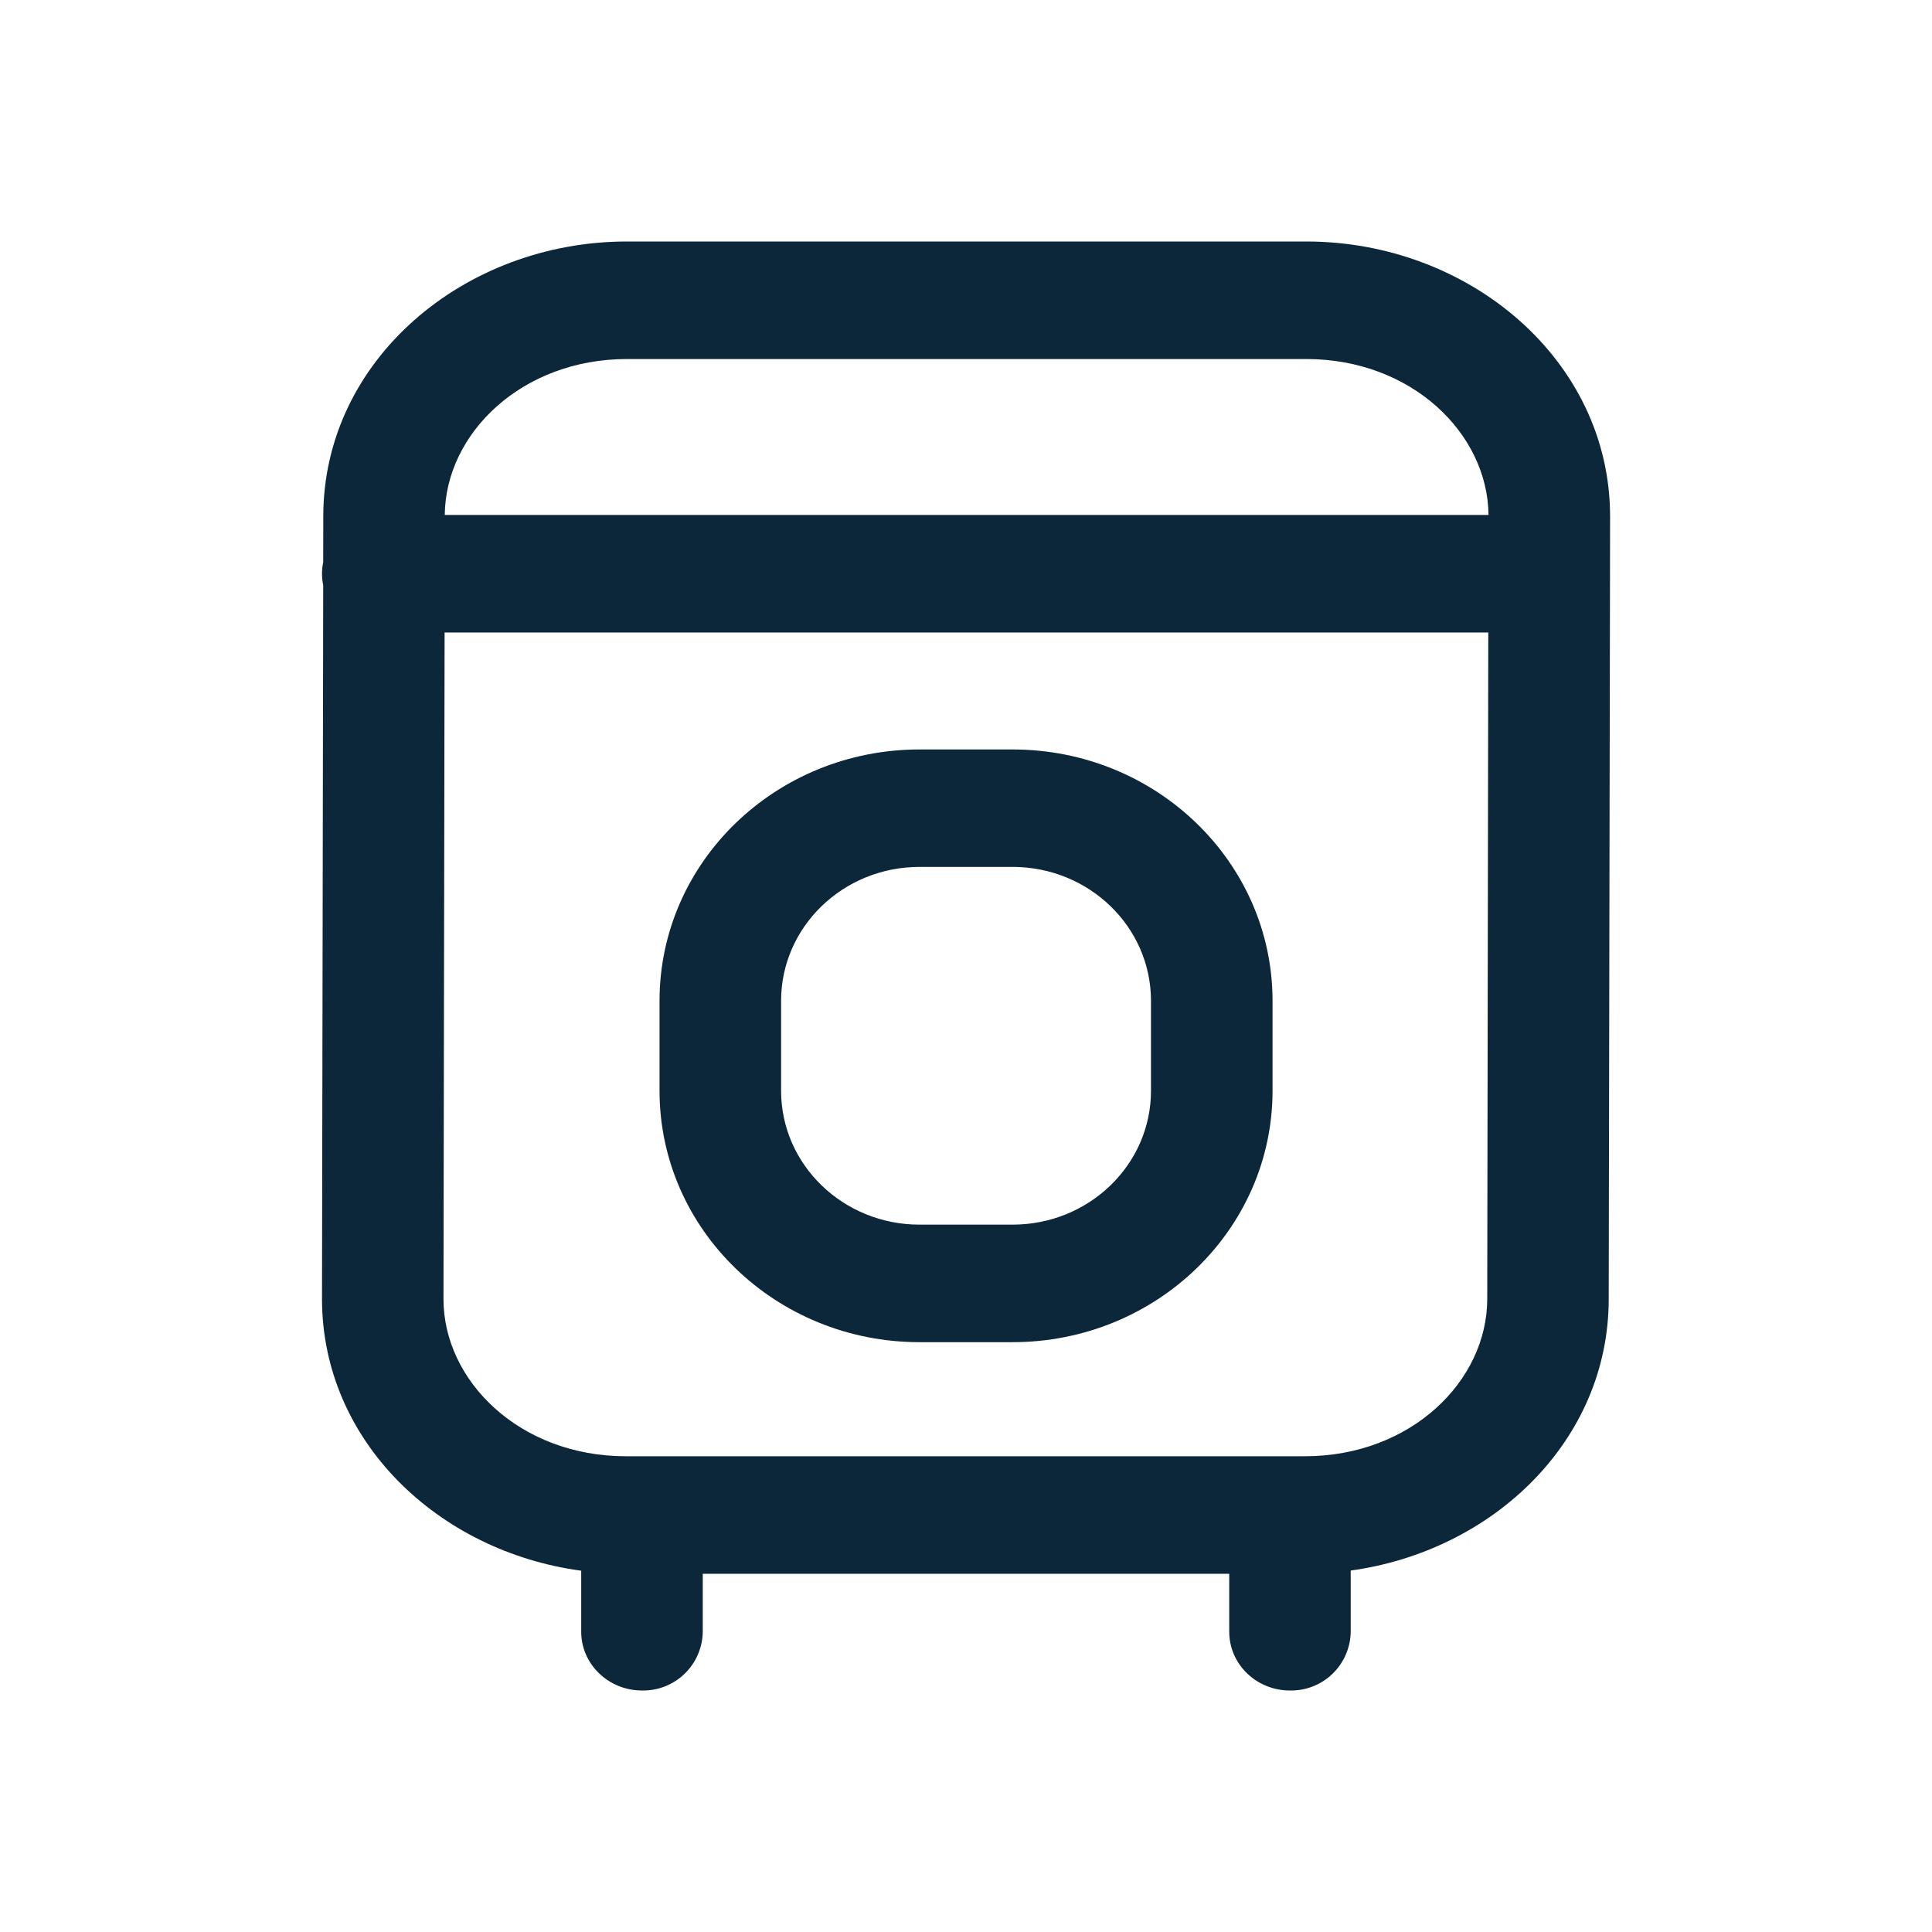
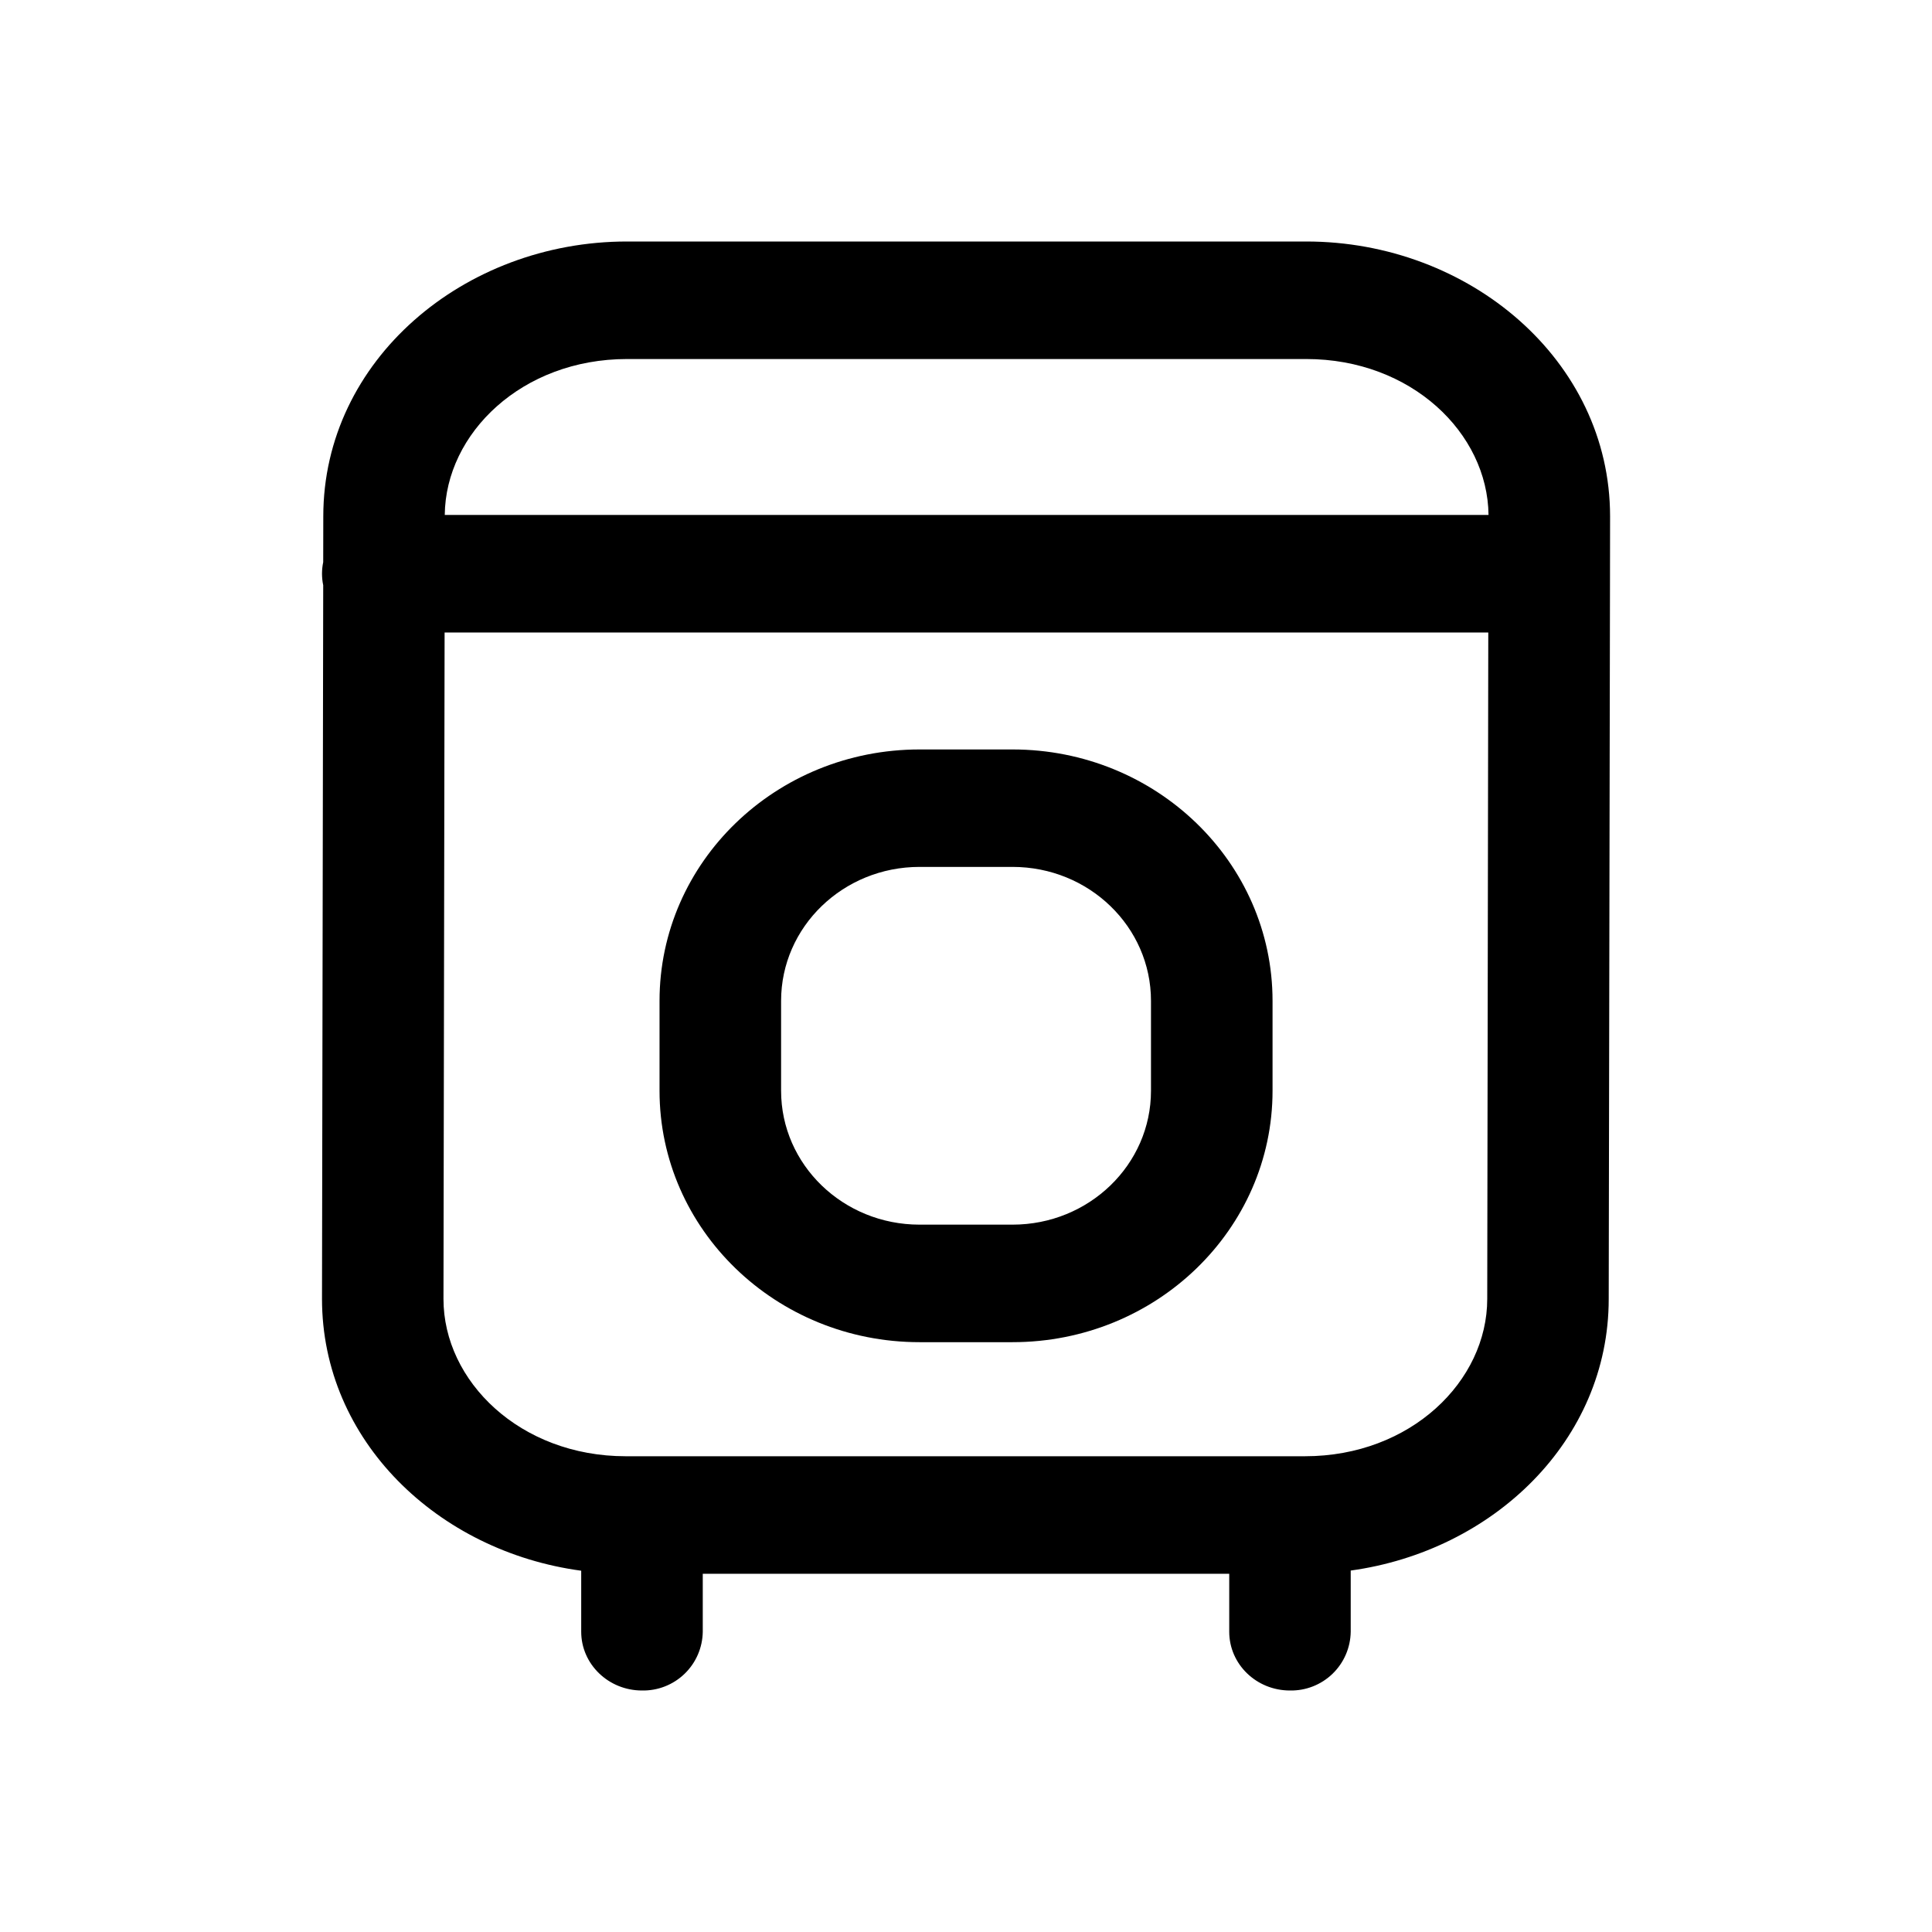
<svg xmlns="http://www.w3.org/2000/svg" width="24" height="24" fill="none" viewBox="0 0 24 24">
-   <path fill="#0b2739" d="M8.193 12.433c0-1.725 1.446-3.123 3.23-3.123h1.155c1.783 0 3.23 1.398 3.23 3.123v1.117c0 1.724-1.447 3.123-3.23 3.123h-1.155c-1.784 0-3.23-1.399-3.23-3.123zm3.23-1.664c-.95 0-1.72.745-1.72 1.664v1.117c0 .918.77 1.663 1.72 1.663h1.155c.95 0 1.72-.745 1.72-1.663v-1.117c0-.92-.77-1.664-1.72-1.664z" />
-   <path fill="#0b2739" d="M16.227 3H7.788C5.766 3 4.016 4.473 4.016 6.415l-.001.568a.7.7 0 0 0 0 .287L4 16.135c0 1.763 1.442 3.138 3.22 3.377v.758c0 .403.339.73.755.73a.74.74 0 0 0 .755-.73v-.72h6.54v.72c0 .403.337.73.754.73a.74.74 0 0 0 .755-.73v-.76c1.771-.244 3.205-1.616 3.205-3.373L20 7.152v-.049l.001-.69C20 4.474 18.25 3 16.227 3m2.264 3.397H5.525c.01-1.016.96-1.937 2.264-1.937h8.438c1.304 0 2.253.92 2.264 1.937M5.523 7.857h12.965l-.013 8.278c0 1.023-.952 1.955-2.264 1.955H7.773c-1.311 0-2.264-.931-2.264-1.954z" />
+   <path fill="#000" d="M8.193 12.433c0-1.725 1.446-3.123 3.23-3.123h1.155c1.783 0 3.23 1.398 3.23 3.123v1.117c0 1.724-1.447 3.123-3.23 3.123h-1.155c-1.784 0-3.23-1.399-3.23-3.123zm3.23-1.664c-.95 0-1.72.745-1.72 1.664v1.117c0 .918.77 1.663 1.72 1.663h1.155c.95 0 1.72-.745 1.72-1.663v-1.117c0-.92-.77-1.664-1.72-1.664z" />
+   <path fill="#000" d="M16.227 3H7.788C5.766 3 4.016 4.473 4.016 6.415l-.001.568a.7.7 0 0 0 0 .287L4 16.135c0 1.763 1.442 3.138 3.22 3.377v.758c0 .403.339.73.755.73a.74.74 0 0 0 .755-.73v-.72h6.54v.72c0 .403.337.73.754.73a.74.74 0 0 0 .755-.73v-.76c1.771-.244 3.205-1.616 3.205-3.373L20 7.152v-.049l.001-.69C20 4.474 18.25 3 16.227 3m2.264 3.397H5.525c.01-1.016.96-1.937 2.264-1.937h8.438c1.304 0 2.253.92 2.264 1.937M5.523 7.857h12.965l-.013 8.278c0 1.023-.952 1.955-2.264 1.955H7.773c-1.311 0-2.264-.931-2.264-1.954z" />
</svg>
